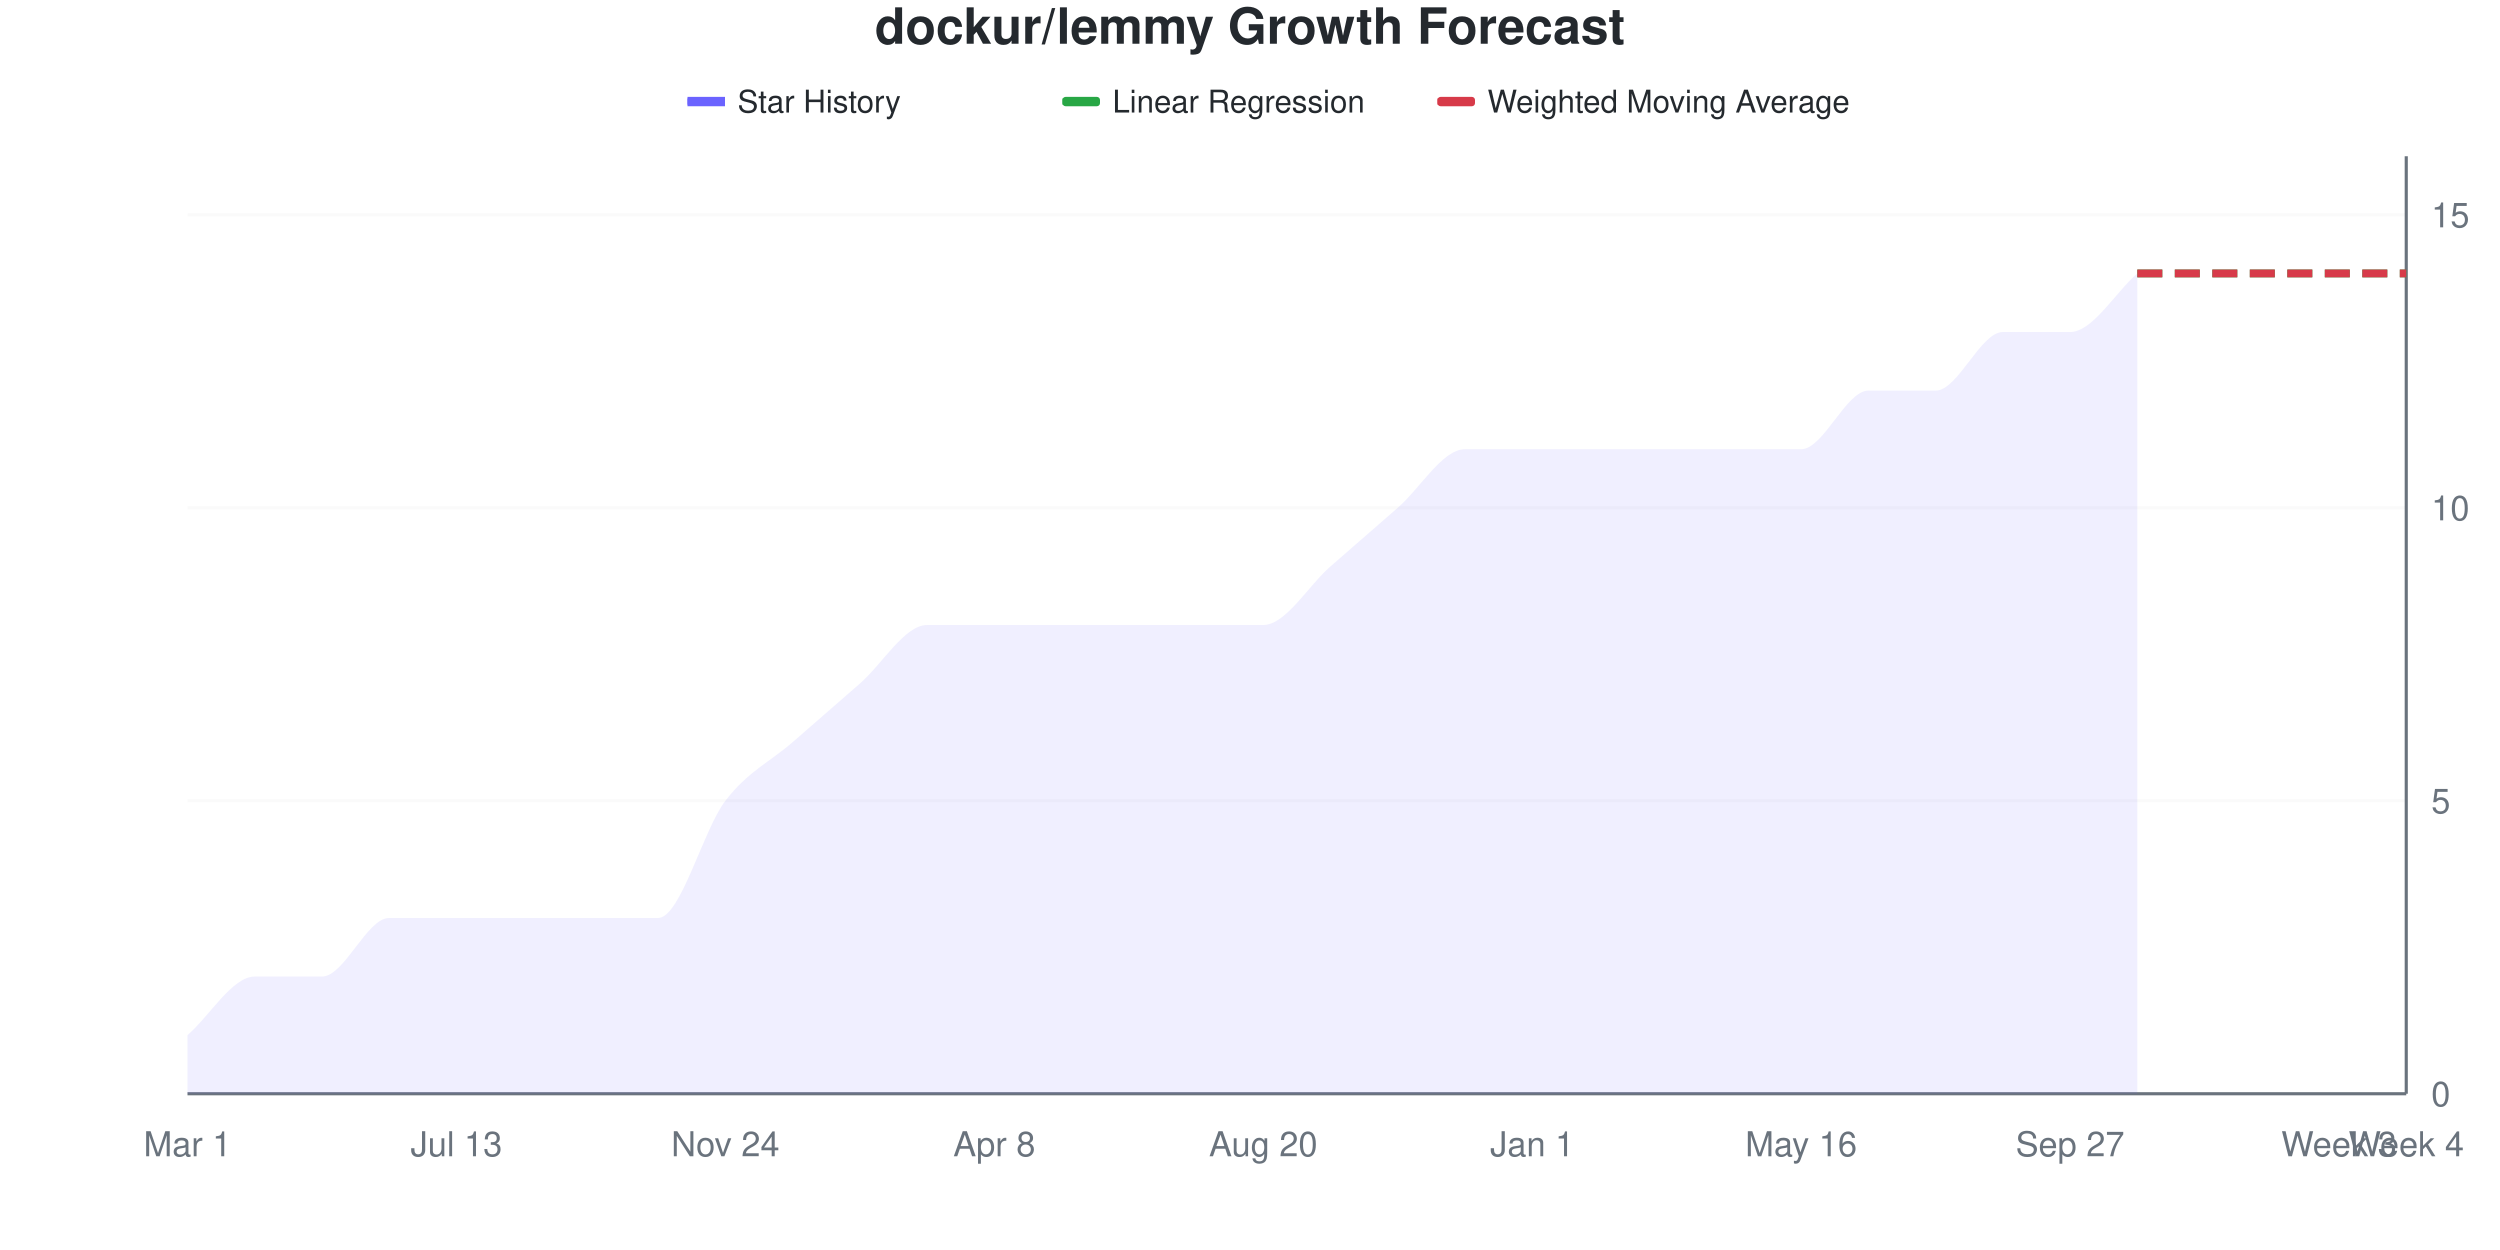
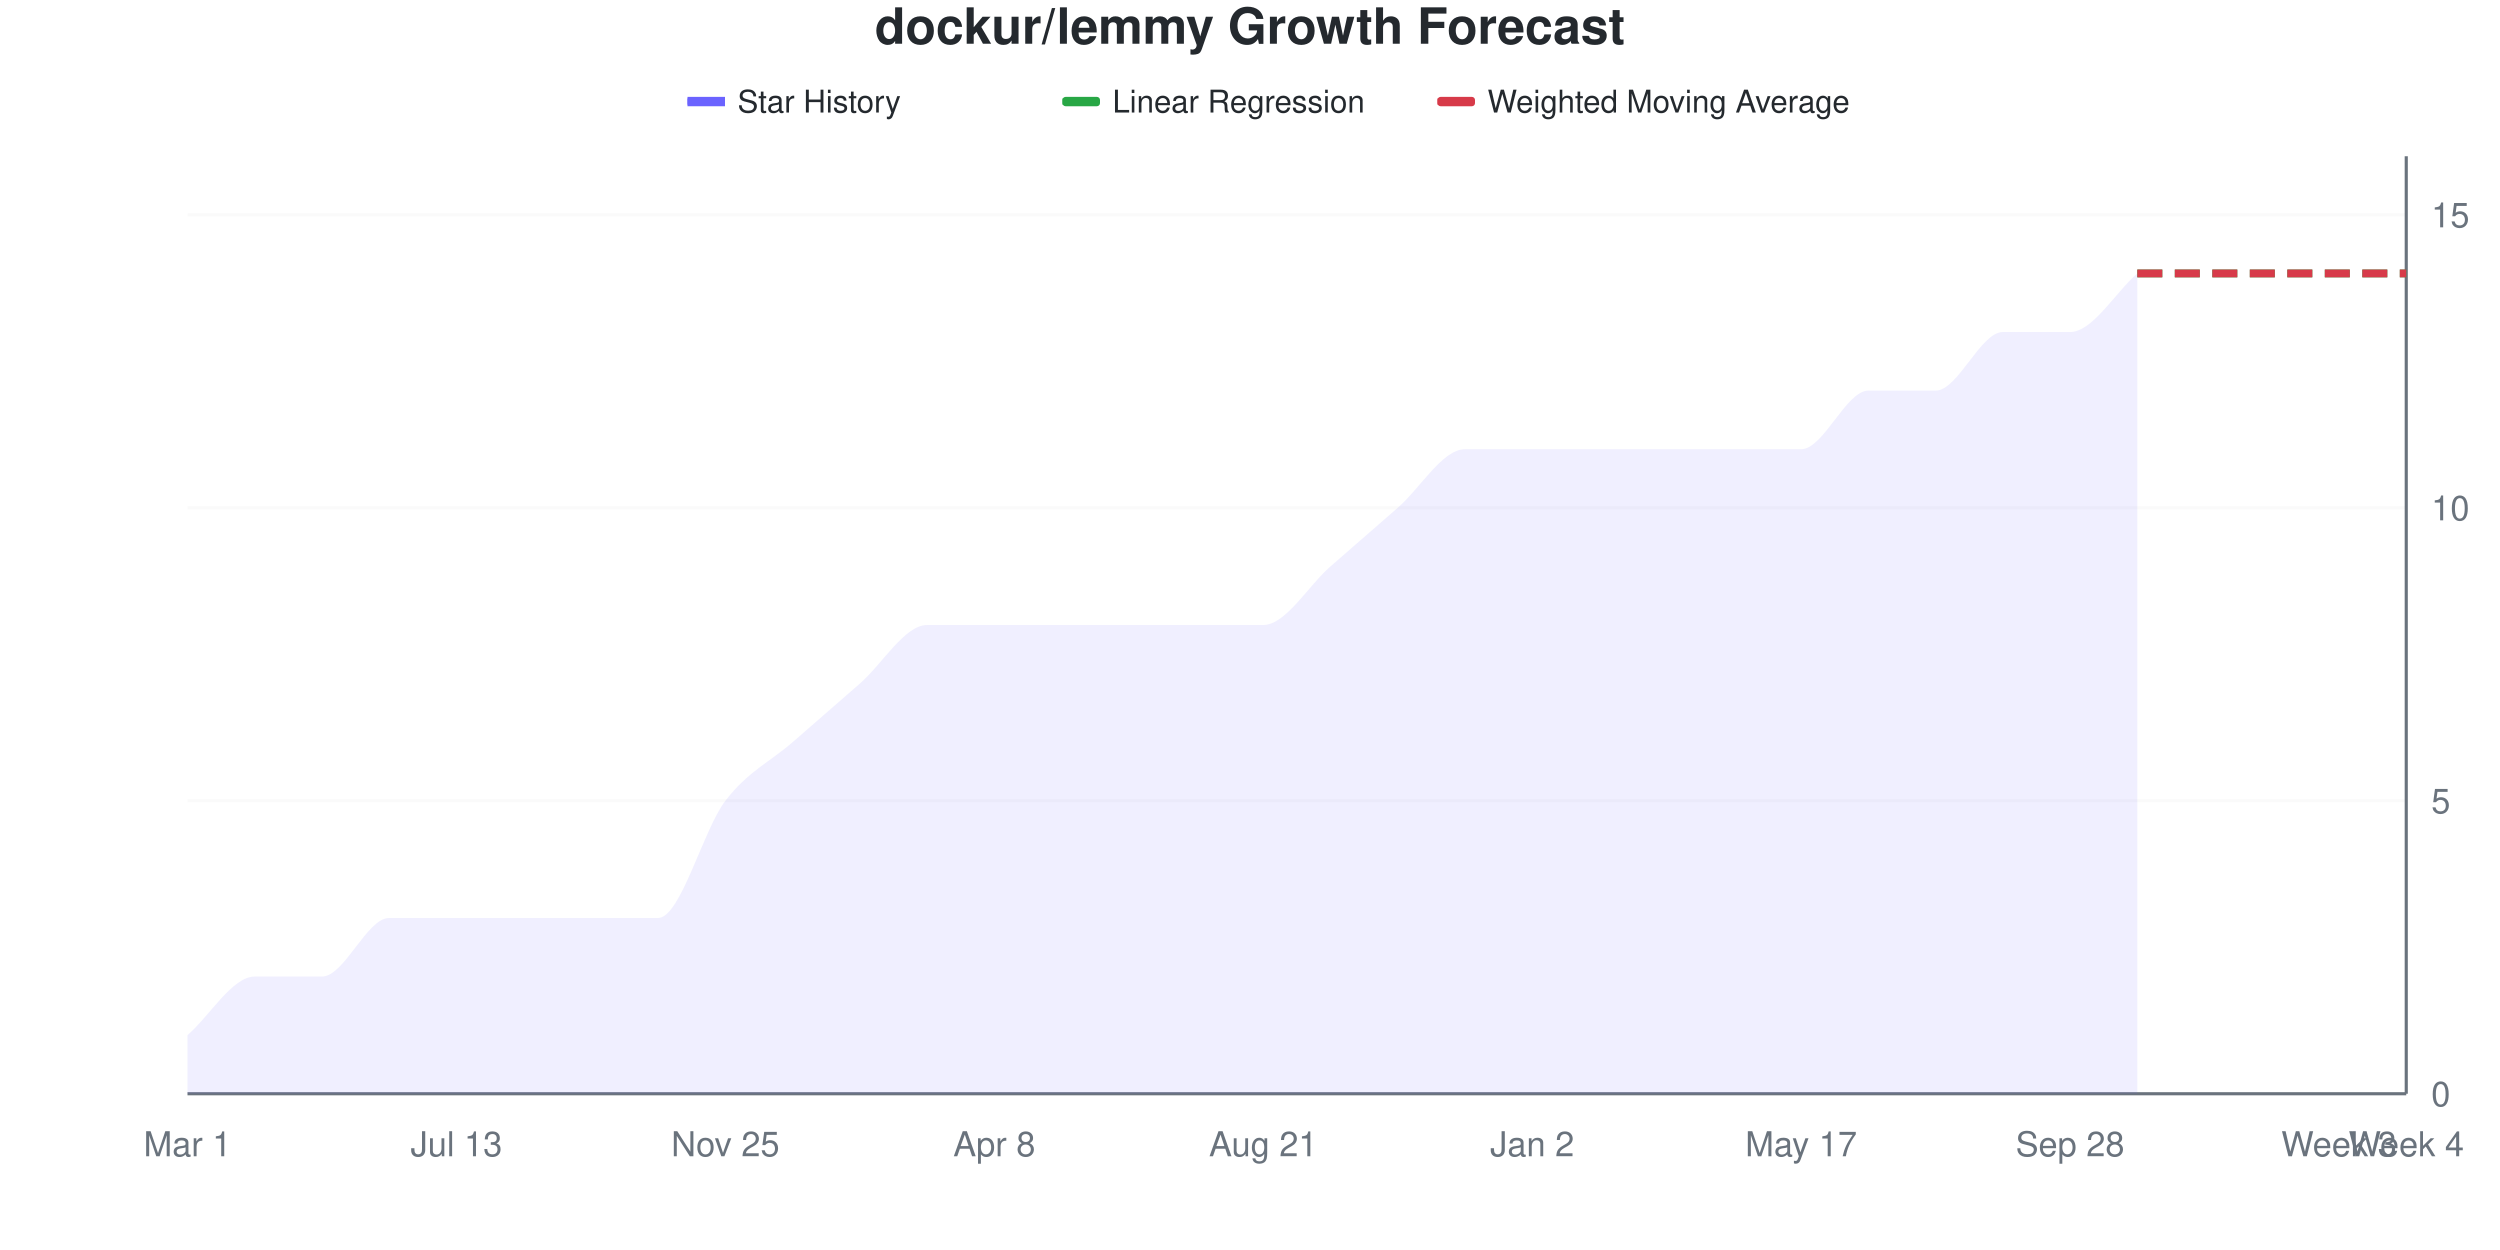
<svg xmlns="http://www.w3.org/2000/svg" viewBox="0 0 800 400" width="800" height="400">
  <style>
    @keyframes drawLine {
      to { stroke-dashoffset: 0; }
    }
    @keyframes fadeInPoint {
      from { opacity: 0; }
      to { opacity: 1; }
    }
    .data-line-0 {
      stroke-dasharray: 1113;
      stroke-dashoffset: 1113;
      animation: drawLine 2s ease-out forwards;
    }
    .data-point {
      opacity: 0;
      animation: fadeInPoint 0.5s ease-out forwards;
    }
    .chart-bg { fill: #fff; }
    .chart-text { fill: #24292e; }
    .chart-muted { fill: #6a737d; }
    .chart-grid { stroke: #eee; }
    .chart-axis { stroke: #6a737d; }
    @media (prefers-color-scheme: dark) {
      .chart-bg { fill: #0d1117; }
      .chart-text { fill: #e6edf3; }
      .chart-muted { fill: #8b949e; }
      .chart-grid { stroke: #21262d; }
      .chart-axis { stroke: #8b949e; }
    }
  </style>
  <rect width="800" height="400" class="chart-bg" />
  <text x="400" y="14" text-anchor="middle" class="chart-text" font-size="16" font-weight="bold" font-family="-apple-system, BlinkMacSystemFont, 'Segoe UI', Helvetica, Arial, sans-serif">dockur/lemmy Growth Forecast</text>
  <g class="legend">
    <rect x="220" y="31" width="12" height="3" fill="#6b63ff" />
    <line x1="220" y1="32.5" x2="232" y2="32.5" stroke="#6b63ff" stroke-width="2" />
    <text x="236" y="36" class="chart-text" font-size="10" font-family="-apple-system, BlinkMacSystemFont, 'Segoe UI', Helvetica, Arial, sans-serif">Star History</text>
    <rect x="340" y="31" width="12" height="3" fill="#28a745" rx="1" />
    <line x1="340" y1="32.5" x2="352" y2="32.5" stroke="#28a745" stroke-width="2" stroke-dasharray="4,2" />
    <text x="356" y="36" class="chart-text" font-size="10" font-family="-apple-system, BlinkMacSystemFont, 'Segoe UI', Helvetica, Arial, sans-serif">Linear Regression</text>
    <rect x="460" y="31" width="12" height="3" fill="#d73a49" rx="1" />
    <line x1="460" y1="32.5" x2="472" y2="32.5" stroke="#d73a49" stroke-width="2" stroke-dasharray="4,2" />
    <text x="476" y="36" class="chart-text" font-size="10" font-family="-apple-system, BlinkMacSystemFont, 'Segoe UI', Helvetica, Arial, sans-serif">Weighted Moving Average</text>
  </g>
  <g class="grid">
    <line x1="60" y1="350" x2="770" y2="350" class="chart-grid" stroke-opacity="0.3" />
    <text x="778" y="354" text-anchor="start" class="chart-muted" font-size="11" font-family="-apple-system, BlinkMacSystemFont, 'Segoe UI', Helvetica, Arial, sans-serif">0</text>
    <line x1="60" y1="256.25" x2="770" y2="256.25" class="chart-grid" stroke-opacity="0.3" />
    <text x="778" y="260.25" text-anchor="start" class="chart-muted" font-size="11" font-family="-apple-system, BlinkMacSystemFont, 'Segoe UI', Helvetica, Arial, sans-serif">5</text>
    <line x1="60" y1="162.5" x2="770" y2="162.5" class="chart-grid" stroke-opacity="0.3" />
    <text x="778" y="166.5" text-anchor="start" class="chart-muted" font-size="11" font-family="-apple-system, BlinkMacSystemFont, 'Segoe UI', Helvetica, Arial, sans-serif">10</text>
    <line x1="60" y1="68.75" x2="770" y2="68.75" class="chart-grid" stroke-opacity="0.3" />
    <text x="778" y="72.75" text-anchor="start" class="chart-muted" font-size="11" font-family="-apple-system, BlinkMacSystemFont, 'Segoe UI', Helvetica, Arial, sans-serif">15</text>
  </g>
  <g class="milestones">
    
  </g>
  <g class="x-axis">
    <text x="60" y="370" text-anchor="middle" class="chart-muted" font-size="11" font-family="-apple-system, BlinkMacSystemFont, 'Segoe UI', Helvetica, Arial, sans-serif">Mar 1</text>
    <text x="146.061" y="370" text-anchor="middle" class="chart-muted" font-size="11" font-family="-apple-system, BlinkMacSystemFont, 'Segoe UI', Helvetica, Arial, sans-serif">Jul 13</text>
-     <text x="232.121" y="370" text-anchor="middle" class="chart-muted" font-size="11" font-family="-apple-system, BlinkMacSystemFont, 'Segoe UI', Helvetica, Arial, sans-serif">Nov 24</text>
+     <text x="232.121" y="370" text-anchor="middle" class="chart-muted" font-size="11" font-family="-apple-system, BlinkMacSystemFont, 'Segoe UI', Helvetica, Arial, sans-serif">Nov 25</text>
    <text x="318.182" y="370" text-anchor="middle" class="chart-muted" font-size="11" font-family="-apple-system, BlinkMacSystemFont, 'Segoe UI', Helvetica, Arial, sans-serif">Apr 8</text>
-     <text x="404.242" y="370" text-anchor="middle" class="chart-muted" font-size="11" font-family="-apple-system, BlinkMacSystemFont, 'Segoe UI', Helvetica, Arial, sans-serif">Aug 20</text>
-     <text x="490.303" y="370" text-anchor="middle" class="chart-muted" font-size="11" font-family="-apple-system, BlinkMacSystemFont, 'Segoe UI', Helvetica, Arial, sans-serif">Jan 1</text>
-     <text x="576.364" y="370" text-anchor="middle" class="chart-muted" font-size="11" font-family="-apple-system, BlinkMacSystemFont, 'Segoe UI', Helvetica, Arial, sans-serif">May 16</text>
-     <text x="662.424" y="370" text-anchor="middle" class="chart-muted" font-size="11" font-family="-apple-system, BlinkMacSystemFont, 'Segoe UI', Helvetica, Arial, sans-serif">Sep 27</text>
+     <text x="404.242" y="370" text-anchor="middle" class="chart-muted" font-size="11" font-family="-apple-system, BlinkMacSystemFont, 'Segoe UI', Helvetica, Arial, sans-serif">Aug 21</text>
+     <text x="490.303" y="370" text-anchor="middle" class="chart-muted" font-size="11" font-family="-apple-system, BlinkMacSystemFont, 'Segoe UI', Helvetica, Arial, sans-serif">Jan 2</text>
+     <text x="576.364" y="370" text-anchor="middle" class="chart-muted" font-size="11" font-family="-apple-system, BlinkMacSystemFont, 'Segoe UI', Helvetica, Arial, sans-serif">May 17</text>
+     <text x="662.424" y="370" text-anchor="middle" class="chart-muted" font-size="11" font-family="-apple-system, BlinkMacSystemFont, 'Segoe UI', Helvetica, Arial, sans-serif">Sep 28</text>
    <text x="748.485" y="370" text-anchor="middle" class="chart-muted" font-size="11" font-family="-apple-system, BlinkMacSystemFont, 'Segoe UI', Helvetica, Arial, sans-serif">Week 3</text>
    <text x="770" y="370" text-anchor="middle" class="chart-muted" font-size="11" font-family="-apple-system, BlinkMacSystemFont, 'Segoe UI', Helvetica, Arial, sans-serif">Week 4</text>
  </g>
  <line x1="770" y1="50" x2="770" y2="350" class="chart-axis" stroke-width="1" />
  <line x1="60" y1="350" x2="770" y2="350" class="chart-axis" stroke-width="1" />
  <path d="M60,350 L60,331.25 C67.172,325 74.343,312.5 81.515,312.5 C88.687,312.5 95.859,312.5 103.03,312.5 C110.202,312.5 117.374,293.75 124.545,293.75 C131.717,293.75 138.889,293.75 146.061,293.75 C153.232,293.75 160.404,293.75 167.576,293.75 C174.747,293.75 181.919,293.75 189.091,293.75 C196.263,293.75 203.434,293.75 210.606,293.75 C217.778,293.75 224.949,265.625 232.121,256.25 C239.293,246.875 246.465,243.75 253.636,237.5 C260.808,231.25 267.98,225 275.152,218.75 C282.323,212.5 289.495,200 296.667,200 C303.838,200 311.01,200 318.182,200 C325.354,200 332.525,200 339.697,200 C346.869,200 354.04,200 361.212,200 C368.384,200 375.556,200 382.727,200 C389.899,200 397.071,200 404.242,200 C411.414,200 418.586,187.5 425.758,181.25 C432.929,175 440.101,168.75 447.273,162.5 C454.444,156.25 461.616,143.75 468.788,143.75 C475.96,143.75 483.131,143.75 490.303,143.75 C497.475,143.75 504.646,143.75 511.818,143.75 C518.99,143.75 526.162,143.75 533.333,143.75 C540.505,143.75 547.677,143.75 554.848,143.75 C562.02,143.75 569.192,143.75 576.364,143.75 C583.535,143.75 590.707,125 597.879,125 C605.051,125 612.222,125 619.394,125 C626.566,125 633.737,106.25 640.909,106.25 C648.081,106.25 655.253,106.25 662.424,106.25 C669.596,106.25 676.768,93.75 683.939,87.5 L683.939,350 L60,350 Z" fill="#6b63ff" fill-opacity="0.1" />
  <path d="M60,350 L60,331.25 C67.172,325 74.343,312.5 81.515,312.5 C88.687,312.5 95.859,312.5 103.03,312.5 C110.202,312.5 117.374,293.75 124.545,293.75 C131.717,293.75 138.889,293.75 146.061,293.75 C153.232,293.75 160.404,293.75 167.576,293.75 C174.747,293.75 181.919,293.75 189.091,293.75 C196.263,293.75 203.434,293.75 210.606,293.75 C217.778,293.75 224.949,265.625 232.121,256.25 C239.293,246.875 246.465,243.75 253.636,237.5 C260.808,231.25 267.98,225 275.152,218.75 C282.323,212.5 289.495,200 296.667,200 C303.838,200 311.01,200 318.182,200 C325.354,200 332.525,200 339.697,200 C346.869,200 354.04,200 361.212,200 C368.384,200 375.556,200 382.727,200 C389.899,200 397.071,200 404.242,200 C411.414,200 418.586,187.5 425.758,181.25 C432.929,175 440.101,168.75 447.273,162.5 C454.444,156.25 461.616,143.75 468.788,143.75 C475.96,143.75 483.131,143.75 490.303,143.75 C497.475,143.75 504.646,143.75 511.818,143.75 C518.99,143.75 526.162,143.75 533.333,143.75 C540.505,143.75 547.677,143.75 554.848,143.75 C562.02,143.75 569.192,143.75 576.364,143.75 C583.535,143.75 590.707,125 597.879,125 C605.051,125 612.222,125 619.394,125 C626.566,125 633.737,106.25 640.909,106.25 C648.081,106.25 655.253,106.25 662.424,106.25 C669.596,106.25 676.768,93.75 683.939,87.5" fill="none" stroke="#6b63ff" stroke-width="2.5" class="data-line-0" />
  <path d="M683.939,87.5 C691.111,87.5 698.283,87.5 705.455,87.5 C712.626,87.5 719.798,87.5 726.97,87.5 C734.141,87.5 741.313,87.5 748.485,87.5 C755.657,87.5 762.828,87.5 770,87.5" fill="none" stroke="#28a745" stroke-width="2.5" stroke-dasharray="8,4" />
  <path d="M683.939,87.5 C691.111,87.5 698.283,87.5 705.455,87.5 C712.626,87.5 719.798,87.5 726.97,87.5 C734.141,87.5 741.313,87.5 748.485,87.5 C755.657,87.5 762.828,87.5 770,87.5" fill="none" stroke="#d73a49" stroke-width="2.5" stroke-dasharray="8,4" />
  <g class="points">
    <circle cx="60" cy="331.25" r="4" fill="#6b63ff" class="data-point" style="animation-delay: 1.50s" />
    <circle cx="81.515" cy="312.5" r="4" fill="#6b63ff" class="data-point" style="animation-delay: 1.55s" />
    <circle cx="103.03" cy="312.5" r="4" fill="#6b63ff" class="data-point" style="animation-delay: 1.60s" />
    <circle cx="124.545" cy="293.75" r="4" fill="#6b63ff" class="data-point" style="animation-delay: 1.65s" />
    <circle cx="146.061" cy="293.75" r="4" fill="#6b63ff" class="data-point" style="animation-delay: 1.70s" />
    <circle cx="167.576" cy="293.75" r="4" fill="#6b63ff" class="data-point" style="animation-delay: 1.75s" />
    <circle cx="189.091" cy="293.75" r="4" fill="#6b63ff" class="data-point" style="animation-delay: 1.80s" />
    <circle cx="210.606" cy="293.75" r="4" fill="#6b63ff" class="data-point" style="animation-delay: 1.85s" />
    <circle cx="232.121" cy="256.25" r="4" fill="#6b63ff" class="data-point" style="animation-delay: 1.90s" />
    <circle cx="253.636" cy="237.5" r="4" fill="#6b63ff" class="data-point" style="animation-delay: 1.95s" />
    <circle cx="275.152" cy="218.75" r="4" fill="#6b63ff" class="data-point" style="animation-delay: 2.00s" />
    <circle cx="296.667" cy="200" r="4" fill="#6b63ff" class="data-point" style="animation-delay: 2.05s" />
    <circle cx="318.182" cy="200" r="4" fill="#6b63ff" class="data-point" style="animation-delay: 2.10s" />
    <circle cx="339.697" cy="200" r="4" fill="#6b63ff" class="data-point" style="animation-delay: 2.15s" />
    <circle cx="361.212" cy="200" r="4" fill="#6b63ff" class="data-point" style="animation-delay: 2.20s" />
    <circle cx="382.727" cy="200" r="4" fill="#6b63ff" class="data-point" style="animation-delay: 2.25s" />
    <circle cx="404.242" cy="200" r="4" fill="#6b63ff" class="data-point" style="animation-delay: 2.30s" />
    <circle cx="425.758" cy="181.25" r="4" fill="#6b63ff" class="data-point" style="animation-delay: 2.35s" />
    <circle cx="447.273" cy="162.5" r="4" fill="#6b63ff" class="data-point" style="animation-delay: 2.40s" />
    <circle cx="468.788" cy="143.75" r="4" fill="#6b63ff" class="data-point" style="animation-delay: 2.45s" />
    <circle cx="490.303" cy="143.75" r="4" fill="#6b63ff" class="data-point" style="animation-delay: 2.50s" />
    <circle cx="511.818" cy="143.75" r="4" fill="#6b63ff" class="data-point" style="animation-delay: 2.55s" />
    <circle cx="533.333" cy="143.75" r="4" fill="#6b63ff" class="data-point" style="animation-delay: 2.60s" />
    <circle cx="554.848" cy="143.75" r="4" fill="#6b63ff" class="data-point" style="animation-delay: 2.65s" />
    <circle cx="576.364" cy="143.75" r="4" fill="#6b63ff" class="data-point" style="animation-delay: 2.70s" />
    <circle cx="597.879" cy="125" r="4" fill="#6b63ff" class="data-point" style="animation-delay: 2.75s" />
    <circle cx="619.394" cy="125" r="4" fill="#6b63ff" class="data-point" style="animation-delay: 2.80s" />
    <circle cx="640.909" cy="106.25" r="4" fill="#6b63ff" class="data-point" style="animation-delay: 2.85s" />
    <circle cx="662.424" cy="106.25" r="4" fill="#6b63ff" class="data-point" style="animation-delay: 2.90s" />
    <circle cx="683.939" cy="87.5" r="4" fill="#6b63ff" class="data-point" style="animation-delay: 2.95s" />
  </g>
</svg>
